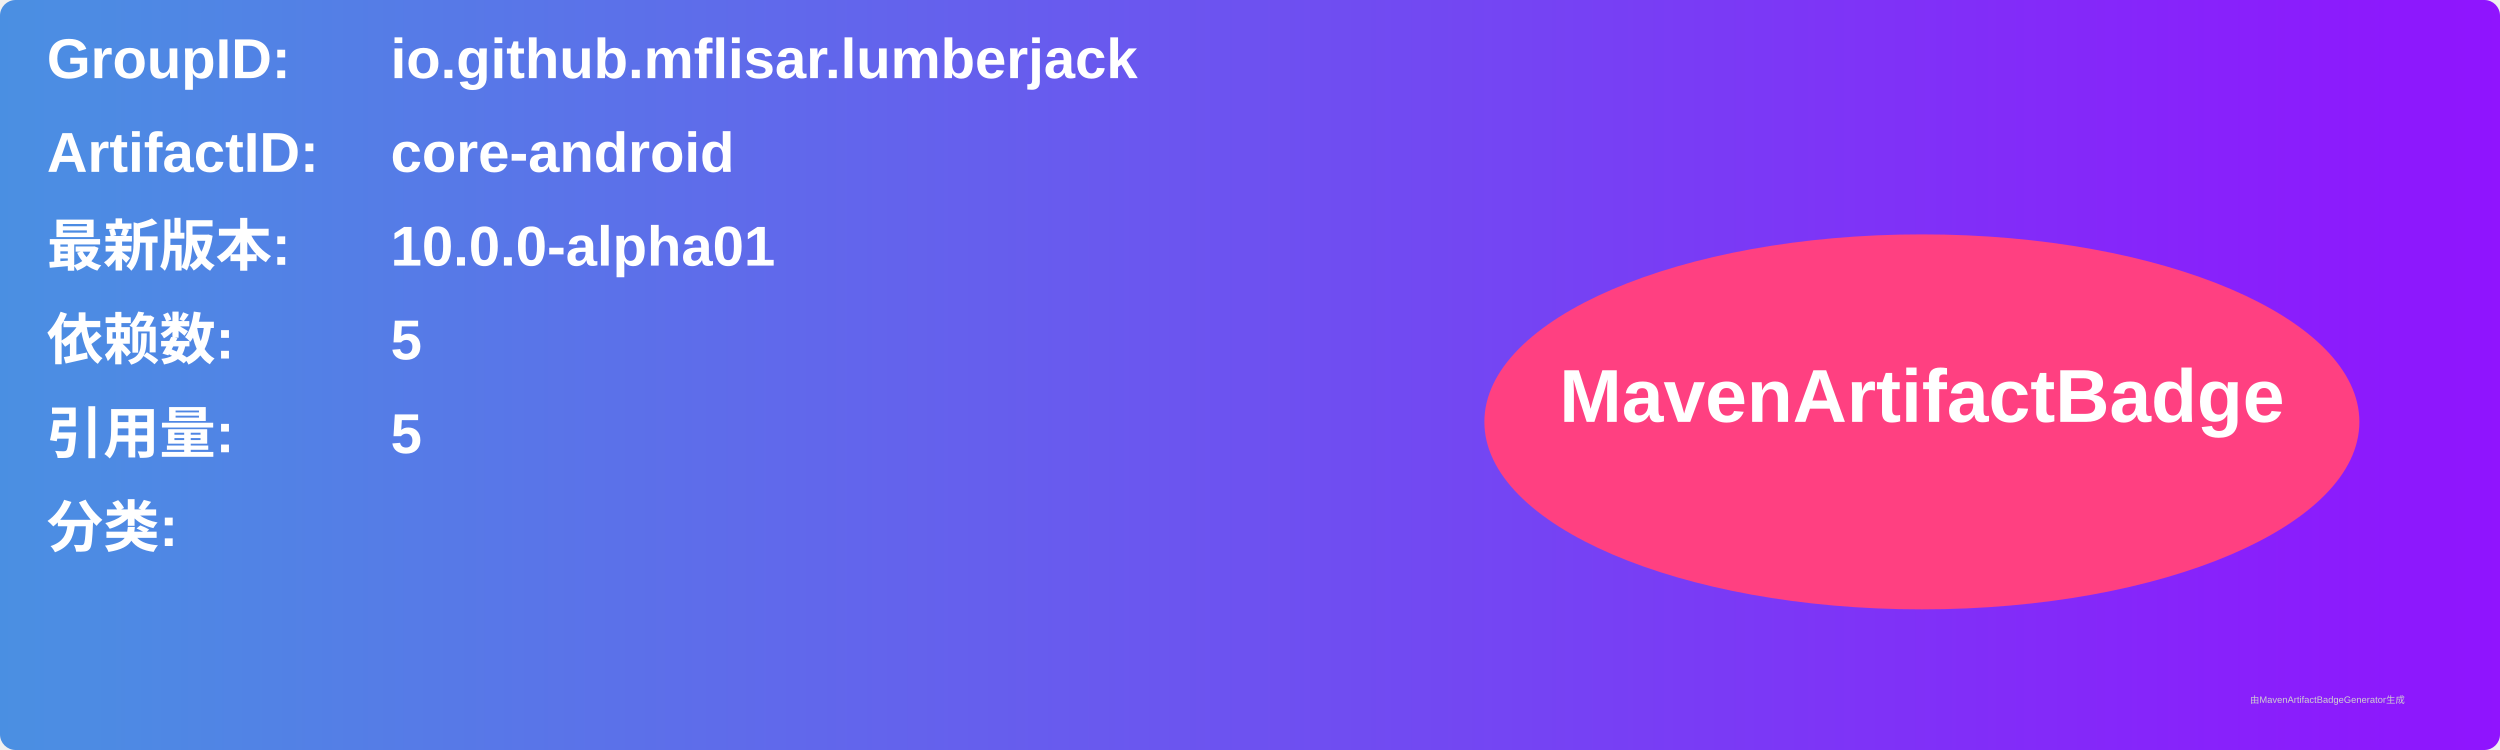
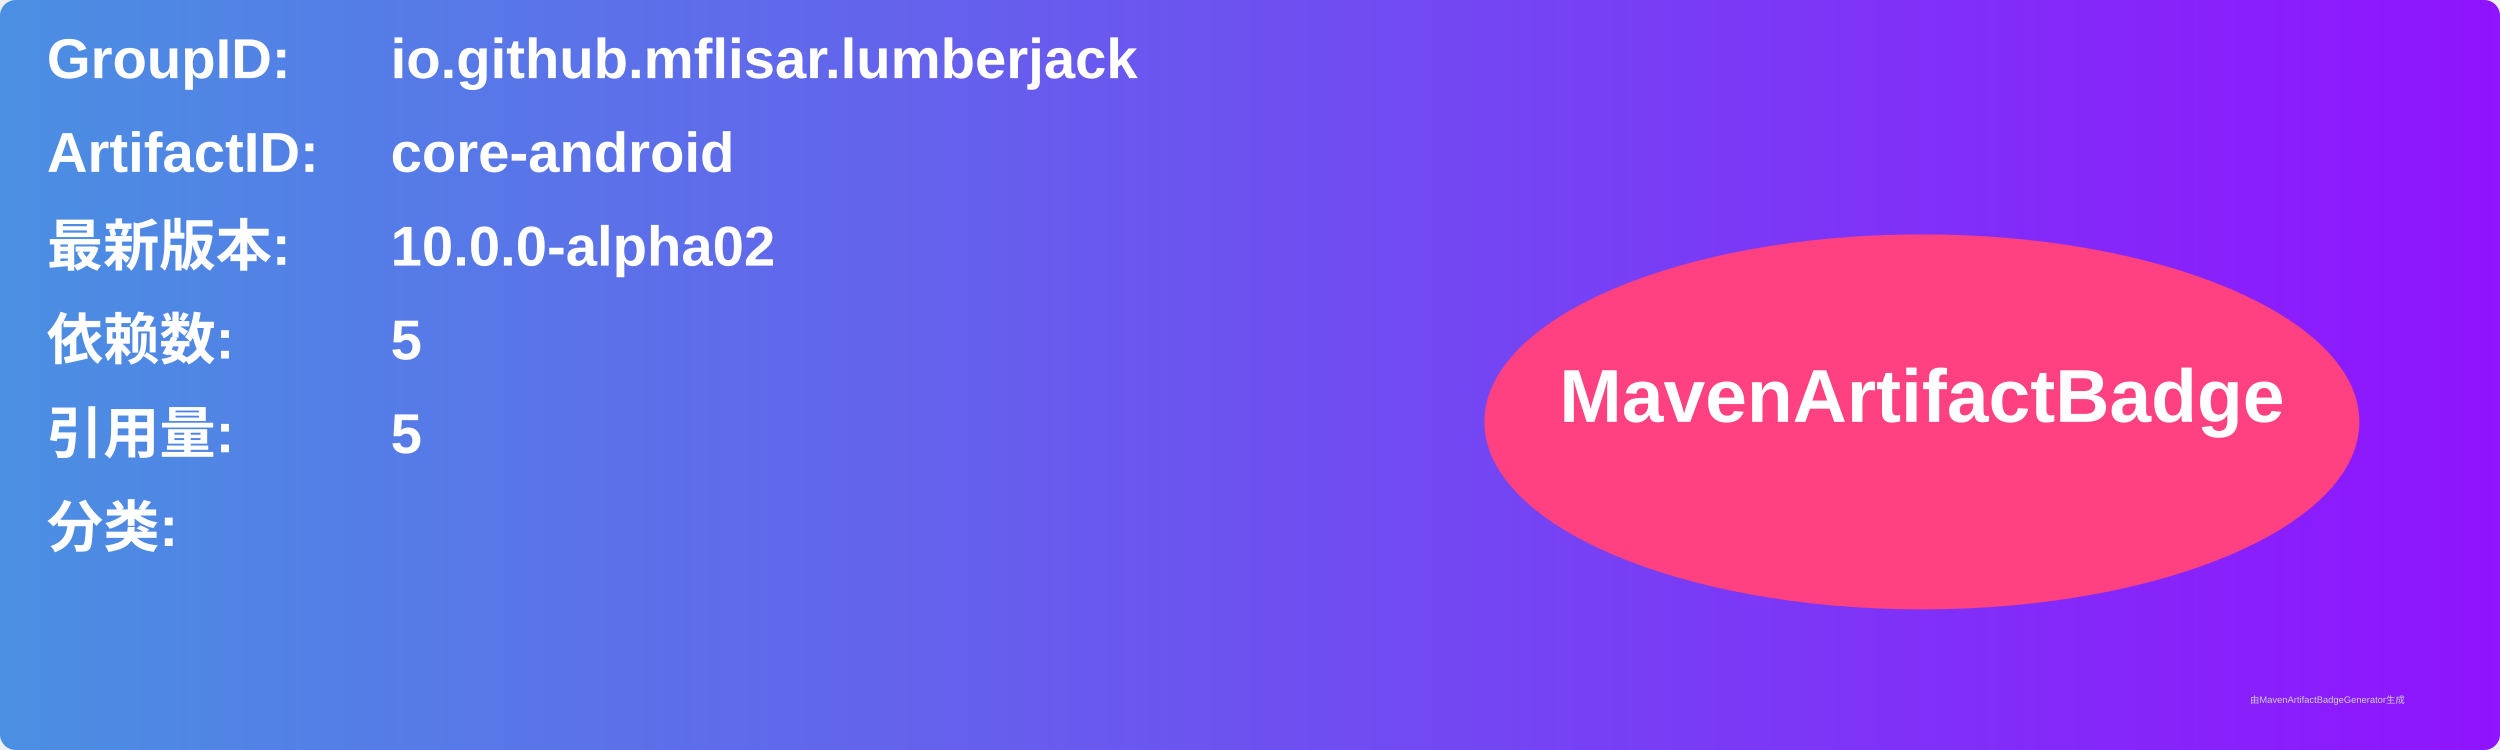
<svg xmlns="http://www.w3.org/2000/svg" width="800" height="240" viewBox="0 0 800 240">
  <linearGradient id="grad" x1="0%" y1="0%" x2="100%" y2="0%">
    <stop offset="0%" stop-color="#4a90e2" />
    <stop offset="100%" stop-color="#9013fe" />
  </linearGradient>
  <rect width="100%" height="100%" rx="5" ry="5" fill="url(#grad)" />
  <g transform="translate(15, 15)">
    <text x="0" y="10" font-family="Arial" font-size="18" fill="white" font-weight="bold" width="260">GroupID:</text>
    <text x="110" y="10" font-family="Arial" font-size="18" fill="white" font-weight="bold" width="460">io.github.mflisar.lumberjack</text>
    <text x="0" y="40" font-family="Arial" font-size="18" fill="white" font-weight="bold" width="260">ArtifactID:</text>
    <text x="110" y="40" font-family="Arial" font-size="18" fill="white" font-weight="bold" width="460">core-android</text>
    <text x="0" y="70" font-family="Arial" font-size="18" fill="white" font-weight="bold">最新版本:</text>
    <text x="110" y="70" font-family="Arial" font-size="18" fill="white" font-weight="bold">
-       <tspan font-weight="bold">10.0.0-alpha01</tspan>
+       <tspan font-weight="bold">10.0.0-alpha02</tspan>
    </text>
    <text x="0" y="100" font-family="Arial" font-size="18" fill="white" font-weight="bold">依赖数: </text>
    <text x="110" y="100" font-family="Arial" font-size="18" fill="white">
      <tspan font-weight="bold">5</tspan>
    </text>
    <text x="0" y="130" font-family="Arial" font-size="18" fill="white" font-weight="bold">引用量: </text>
    <text x="110" y="130" font-family="Arial" font-size="18" fill="white">
      <tspan font-weight="bold">5</tspan>
    </text>
    <text x="0" y="160" font-family="Arial" font-size="18" fill="white" font-weight="bold">分类:</text>
    <text x="10" y="190" font-family="Arial" font-size="10" fill="white">
      <tspan font-weight="bold" />
    </text>
    <ellipse cx="600" cy="120" rx="140" ry="60" fill="#ff4081" />
    <text x="600" y="120" text-anchor="middle" font-family="Arial" font-size="24" fill="white" font-weight="bold">MavenArtifactBadge</text>
  </g>
  <text x="720" y="225" font-family="Arial" font-size="3" fill="#d0d0d0">由MavenArtifactBadgeGenerator生成</text>
</svg>
